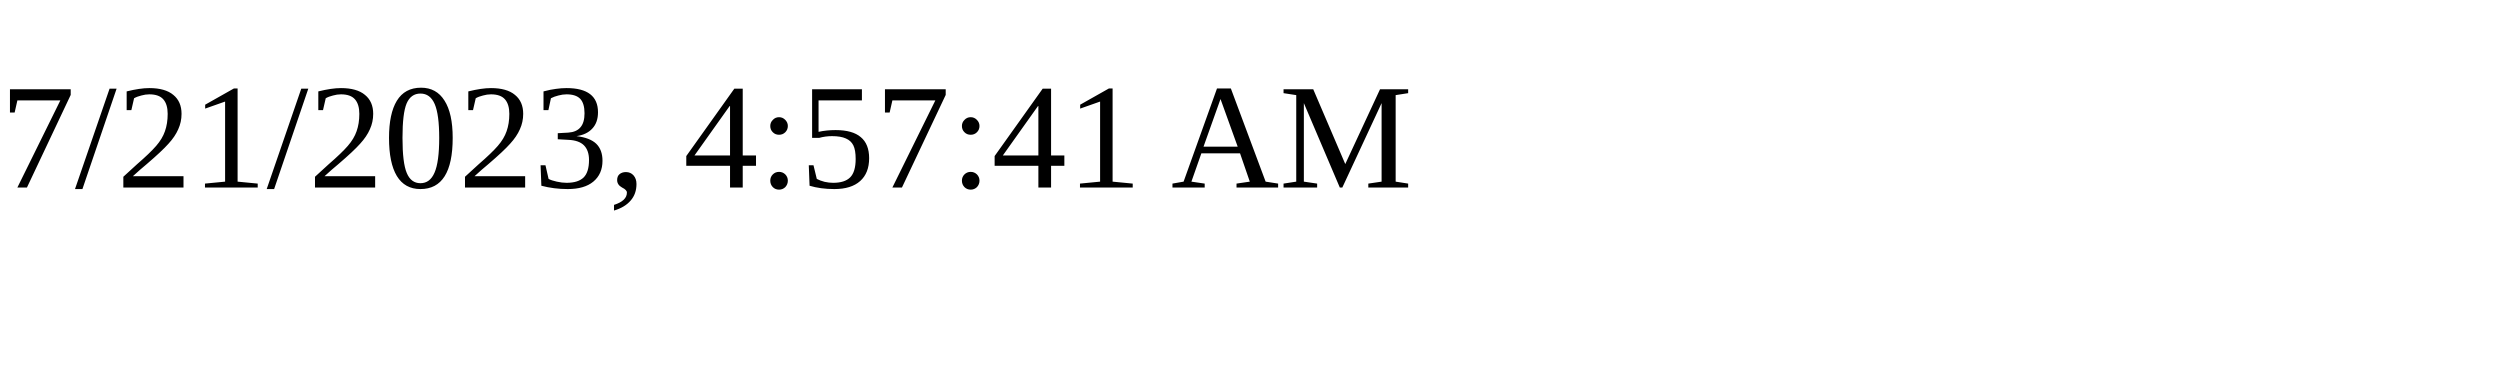
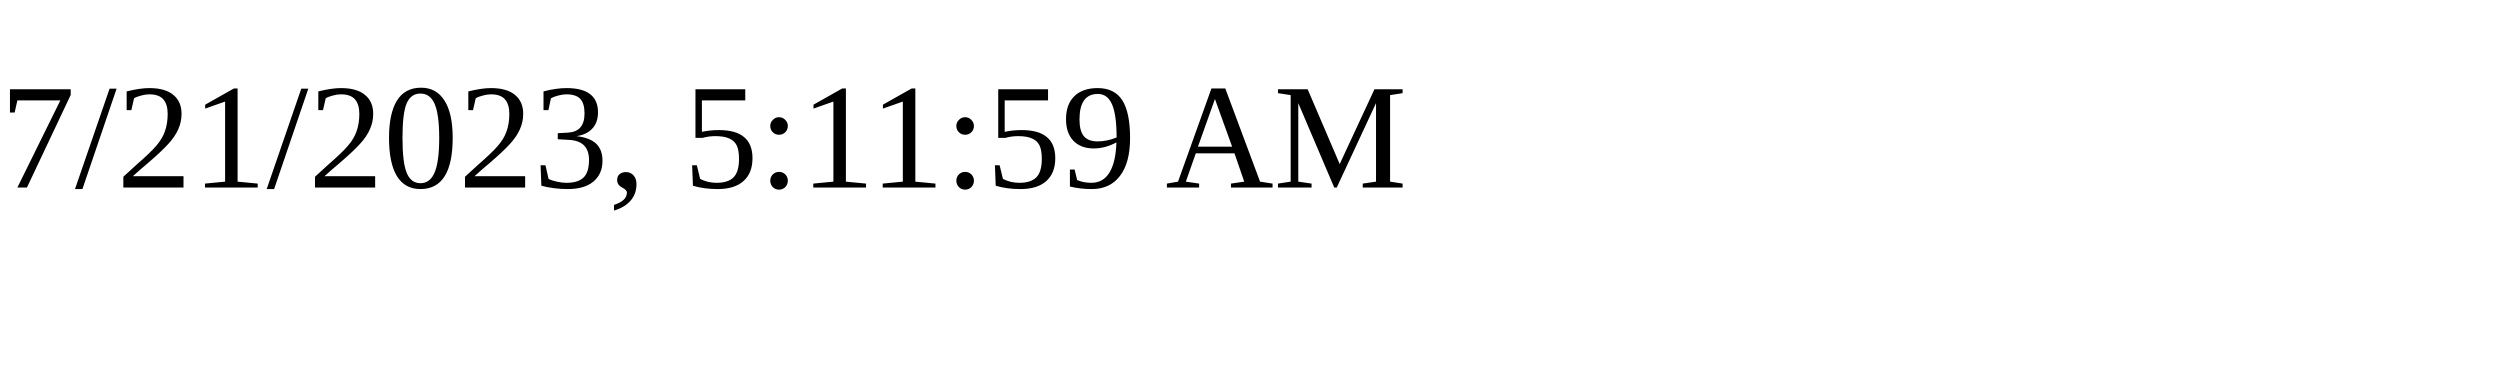
<svg xmlns="http://www.w3.org/2000/svg" height="30" width="200">
-   <text x="0" y="15">7/21/2023, 4:57:41 AM</text>
+   <text x="0" y="15">7/21/2023, 5:11:59 AM</text>
</svg>
